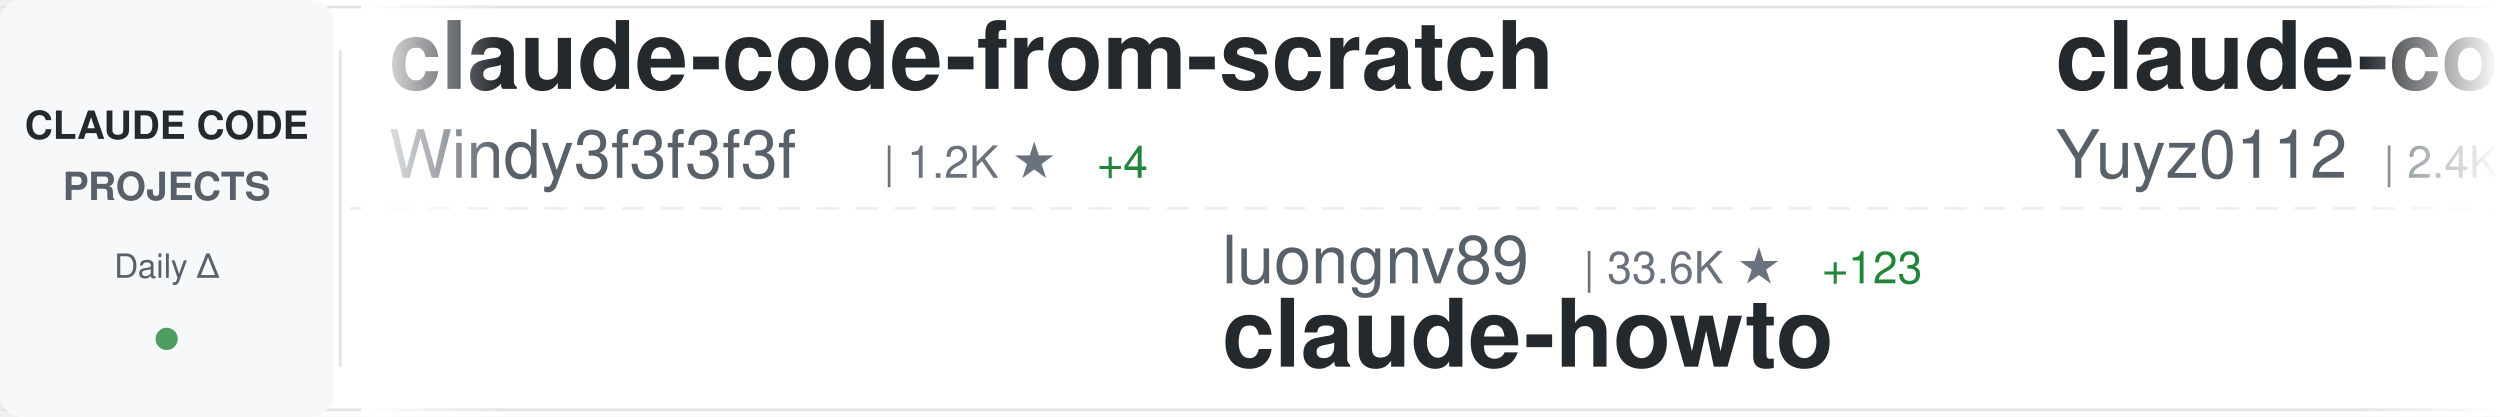
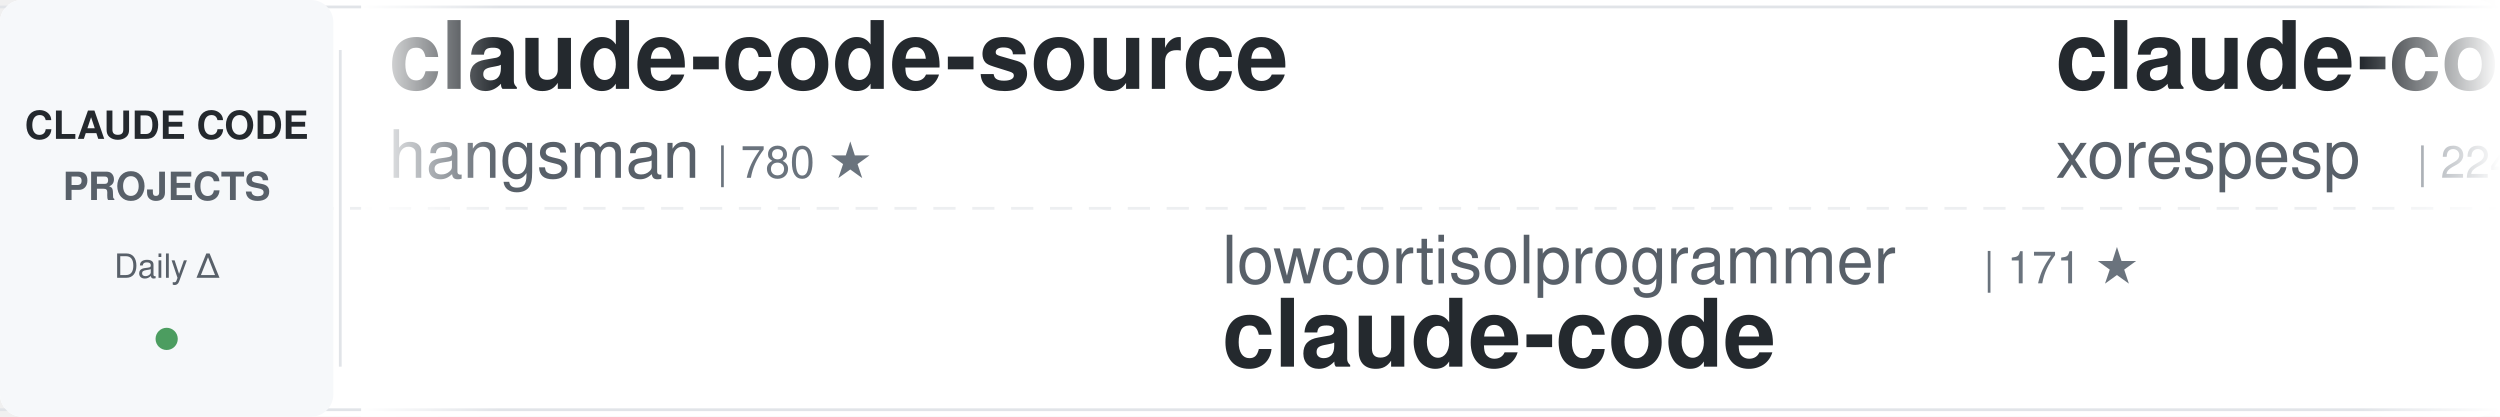
<svg xmlns="http://www.w3.org/2000/svg" width="900" height="150">
  <defs>
    <linearGradient id="awesomeLeftFade" x1="0%" y1="0%" x2="100%" y2="0%">
      <stop offset="0%" style="stop-color:#ffffff;stop-opacity:1" />
      <stop offset="100%" style="stop-color:#ffffff;stop-opacity:0" />
    </linearGradient>
    <linearGradient id="awesomeRightFade" x1="0%" y1="0%" x2="100%" y2="0%">
      <stop offset="0%" style="stop-color:#ffffff;stop-opacity:0" />
      <stop offset="100%" style="stop-color:#ffffff;stop-opacity:1" />
    </linearGradient>
  </defs>
  <rect width="900" height="150" fill="#ffffff" rx="8" />
  <rect x="0" y="2" width="900" height="1" fill="#e1e4e8" />
  <rect x="0" y="147" width="900" height="1" fill="#e1e4e8" />
  <line x1="0" y1="75" x2="900" y2="75" stroke="#e1e4e8" stroke-width="1" stroke-dasharray="8 6" opacity="0.6" />
  <rect x="0" y="0" width="120" height="150" fill="#f6f8fa" rx="8" />
  <text x="60" y="50" font-family="-apple-system, BlinkMacSystemFont, 'Segoe UI', Helvetica, Arial, sans-serif" font-size="14" font-weight="600" fill="#24292e" text-anchor="middle">CLAUDE CODE</text>
  <text x="60" y="72" font-family="-apple-system, BlinkMacSystemFont, 'Segoe UI', Helvetica, Arial, sans-serif" font-size="14" font-weight="600" fill="#586069" text-anchor="middle">PROJECTS</text>
  <text x="60" y="100" font-family="-apple-system, BlinkMacSystemFont, 'Segoe UI', Helvetica, Arial, sans-serif" font-size="12" font-weight="500" fill="#586069" text-anchor="middle">Daily Δ</text>
  <circle cx="60" cy="122" r="4" fill="#22863a" opacity="0.8" />
  <rect x="122" y="18" width="1" height="114" fill="#e1e4e8" />
  <clipPath id="awesomeTickerClip">
    <rect x="130" y="0" width="770" height="150" />
  </clipPath>
  <g clip-path="url(#awesomeTickerClip)">
    <g id="awesomeTickerItems">
      <animateTransform attributeName="transform" attributeType="XML" type="translate" from="0 0" to="-3000 0" dur="54s" repeatCount="indefinite" />
      <g transform="translate(0, 0)">
-         <text x="140" y="32" font-family="-apple-system, BlinkMacSystemFont, 'Segoe UI', Helvetica, Arial, sans-serif" font-size="34" font-weight="600" fill="#24292e">claude-code-from-scratch</text>
-         <text x="140" y="64" font-family="-apple-system, BlinkMacSystemFont, 'Segoe UI', Helvetica, Arial, sans-serif" font-size="24" font-weight="400" fill="#586069">Windy3f3f3f3f</text>
-         <text x="318" y="64" font-family="-apple-system, BlinkMacSystemFont, 'Segoe UI', Helvetica, Arial, sans-serif" font-size="16" font-weight="500" fill="#6a737d">| 1.2K ★</text>
-         <text x="395" y="64" font-family="-apple-system, BlinkMacSystemFont, 'Segoe UI', Helvetica, Arial, sans-serif" font-size="16" font-weight="500" fill="#22863a"> +4</text>
+         <text x="140" y="32" font-family="-apple-system, BlinkMacSystemFont, 'Segoe UI', Helvetica, Arial, sans-serif" font-size="34" font-weight="600" fill="#24292e">claude-code-source</text>
+         <text x="140" y="64" font-family="-apple-system, BlinkMacSystemFont, 'Segoe UI', Helvetica, Arial, sans-serif" font-size="24" font-weight="400" fill="#586069">hangsman</text>
+         <text x="258" y="64" font-family="-apple-system, BlinkMacSystemFont, 'Segoe UI', Helvetica, Arial, sans-serif" font-size="16" font-weight="500" fill="#6a737d">| 780 ★</text>
      </g>
      <g transform="translate(300, 0)">
-         <text x="140" y="102" font-family="-apple-system, BlinkMacSystemFont, 'Segoe UI', Helvetica, Arial, sans-serif" font-size="24" font-weight="400" fill="#586069">luongnv89</text>
-         <text x="270" y="102" font-family="-apple-system, BlinkMacSystemFont, 'Segoe UI', Helvetica, Arial, sans-serif" font-size="16" font-weight="500" fill="#6a737d">| 33.6K ★</text>
-         <text x="356" y="102" font-family="-apple-system, BlinkMacSystemFont, 'Segoe UI', Helvetica, Arial, sans-serif" font-size="16" font-weight="500" fill="#22863a"> +123</text>
-         <text x="140" y="132" font-family="-apple-system, BlinkMacSystemFont, 'Segoe UI', Helvetica, Arial, sans-serif" font-size="34" font-weight="600" fill="#24292e">claude-howto</text>
+         <text x="140" y="102" font-family="-apple-system, BlinkMacSystemFont, 'Segoe UI', Helvetica, Arial, sans-serif" font-size="24" font-weight="400" fill="#586069">lowcortisolprogrammer</text>
+         <text x="414" y="102" font-family="-apple-system, BlinkMacSystemFont, 'Segoe UI', Helvetica, Arial, sans-serif" font-size="16" font-weight="500" fill="#6a737d">| 171 ★</text>
+         <text x="140" y="132" font-family="-apple-system, BlinkMacSystemFont, 'Segoe UI', Helvetica, Arial, sans-serif" font-size="34" font-weight="600" fill="#24292e">claude-code</text>
      </g>
      <g transform="translate(600, 0)">
-         <text x="140" y="32" font-family="-apple-system, BlinkMacSystemFont, 'Segoe UI', Helvetica, Arial, sans-serif" font-size="34" font-weight="600" fill="#24292e">claude-code-reverse</text>
-         <text x="140" y="64" font-family="-apple-system, BlinkMacSystemFont, 'Segoe UI', Helvetica, Arial, sans-serif" font-size="24" font-weight="400" fill="#586069">Yuyz0112</text>
-         <text x="258" y="64" font-family="-apple-system, BlinkMacSystemFont, 'Segoe UI', Helvetica, Arial, sans-serif" font-size="16" font-weight="500" fill="#6a737d">| 2.4K ★</text>
+         <text x="140" y="32" font-family="-apple-system, BlinkMacSystemFont, 'Segoe UI', Helvetica, Arial, sans-serif" font-size="34" font-weight="600" fill="#24292e">claude-code</text>
+         <text x="140" y="64" font-family="-apple-system, BlinkMacSystemFont, 'Segoe UI', Helvetica, Arial, sans-serif" font-size="24" font-weight="400" fill="#586069">xorespesp</text>
+         <text x="270" y="64" font-family="-apple-system, BlinkMacSystemFont, 'Segoe UI', Helvetica, Arial, sans-serif" font-size="16" font-weight="500" fill="#6a737d">| 224 ★</text>
      </g>
      <g transform="translate(900, 0)">
-         <text x="140" y="102" font-family="-apple-system, BlinkMacSystemFont, 'Segoe UI', Helvetica, Arial, sans-serif" font-size="24" font-weight="400" fill="#586069">repowise-dev</text>
-         <text x="306" y="102" font-family="-apple-system, BlinkMacSystemFont, 'Segoe UI', Helvetica, Arial, sans-serif" font-size="16" font-weight="500" fill="#6a737d">| 1.0K ★</text>
-         <text x="383" y="102" font-family="-apple-system, BlinkMacSystemFont, 'Segoe UI', Helvetica, Arial, sans-serif" font-size="16" font-weight="500" fill="#22863a"> +2</text>
-         <text x="140" y="132" font-family="-apple-system, BlinkMacSystemFont, 'Segoe UI', Helvetica, Arial, sans-serif" font-size="34" font-weight="600" fill="#24292e">claude-code-prompts</text>
+         <text x="140" y="102" font-family="-apple-system, BlinkMacSystemFont, 'Segoe UI', Helvetica, Arial, sans-serif" font-size="24" font-weight="400" fill="#586069">darcyegb</text>
+         <text x="258" y="102" font-family="-apple-system, BlinkMacSystemFont, 'Segoe UI', Helvetica, Arial, sans-serif" font-size="16" font-weight="500" fill="#6a737d">| 700 ★</text>
+         <text x="140" y="132" font-family="-apple-system, BlinkMacSystemFont, 'Segoe UI', Helvetica, Arial, sans-serif" font-size="34" font-weight="600" fill="#24292e">ClaudeCodeAgents</text>
      </g>
      <g transform="translate(1200, 0)">
-         <text x="140" y="32" font-family="-apple-system, BlinkMacSystemFont, 'Segoe UI', Helvetica, Arial, sans-serif" font-size="34" font-weight="600" fill="#24292e">collection-claude-code-s...</text>
-         <text x="140" y="64" font-family="-apple-system, BlinkMacSystemFont, 'Segoe UI', Helvetica, Arial, sans-serif" font-size="24" font-weight="400" fill="#586069">chauncygu</text>
-         <text x="270" y="64" font-family="-apple-system, BlinkMacSystemFont, 'Segoe UI', Helvetica, Arial, sans-serif" font-size="16" font-weight="500" fill="#6a737d">| 2.5K ★</text>
-         <text x="347" y="64" font-family="-apple-system, BlinkMacSystemFont, 'Segoe UI', Helvetica, Arial, sans-serif" font-size="16" font-weight="500" fill="#22863a"> +3</text>
+         <text x="140" y="32" font-family="-apple-system, BlinkMacSystemFont, 'Segoe UI', Helvetica, Arial, sans-serif" font-size="34" font-weight="600" fill="#24292e">nanoclaw</text>
+         <text x="140" y="64" font-family="-apple-system, BlinkMacSystemFont, 'Segoe UI', Helvetica, Arial, sans-serif" font-size="24" font-weight="400" fill="#586069">nanocoai</text>
+         <text x="258" y="64" font-family="-apple-system, BlinkMacSystemFont, 'Segoe UI', Helvetica, Arial, sans-serif" font-size="16" font-weight="500" fill="#6a737d">| 29.1K ★</text>
+         <text x="344" y="64" font-family="-apple-system, BlinkMacSystemFont, 'Segoe UI', Helvetica, Arial, sans-serif" font-size="16" font-weight="500" fill="#22863a"> +61</text>
      </g>
      <g transform="translate(1500, 0)">
-         <text x="140" y="102" font-family="-apple-system, BlinkMacSystemFont, 'Segoe UI', Helvetica, Arial, sans-serif" font-size="24" font-weight="400" fill="#586069">kodu-ai</text>
-         <text x="246" y="102" font-family="-apple-system, BlinkMacSystemFont, 'Segoe UI', Helvetica, Arial, sans-serif" font-size="16" font-weight="500" fill="#6a737d">| 5.3K ★</text>
-         <text x="323" y="102" font-family="-apple-system, BlinkMacSystemFont, 'Segoe UI', Helvetica, Arial, sans-serif" font-size="16" font-weight="500" fill="#22863a"> +1</text>
-         <text x="140" y="132" font-family="-apple-system, BlinkMacSystemFont, 'Segoe UI', Helvetica, Arial, sans-serif" font-size="34" font-weight="600" fill="#24292e">claude-coder</text>
+         <text x="140" y="102" font-family="-apple-system, BlinkMacSystemFont, 'Segoe UI', Helvetica, Arial, sans-serif" font-size="24" font-weight="400" fill="#586069">diet103</text>
+         <text x="246" y="102" font-family="-apple-system, BlinkMacSystemFont, 'Segoe UI', Helvetica, Arial, sans-serif" font-size="16" font-weight="500" fill="#6a737d">| 9.7K ★</text>
+         <text x="323" y="102" font-family="-apple-system, BlinkMacSystemFont, 'Segoe UI', Helvetica, Arial, sans-serif" font-size="16" font-weight="500" fill="#22863a"> +5</text>
+         <text x="140" y="132" font-family="-apple-system, BlinkMacSystemFont, 'Segoe UI', Helvetica, Arial, sans-serif" font-size="34" font-weight="600" fill="#24292e">claude-code-infrastructu...</text>
      </g>
      <g transform="translate(1800, 0)">
-         <text x="140" y="32" font-family="-apple-system, BlinkMacSystemFont, 'Segoe UI', Helvetica, Arial, sans-serif" font-size="34" font-weight="600" fill="#24292e">claude-code</text>
-         <text x="140" y="64" font-family="-apple-system, BlinkMacSystemFont, 'Segoe UI', Helvetica, Arial, sans-serif" font-size="24" font-weight="400" fill="#586069">Onewon</text>
-         <text x="234" y="64" font-family="-apple-system, BlinkMacSystemFont, 'Segoe UI', Helvetica, Arial, sans-serif" font-size="16" font-weight="500" fill="#6a737d">| 180 ★</text>
+         <text x="140" y="32" font-family="-apple-system, BlinkMacSystemFont, 'Segoe UI', Helvetica, Arial, sans-serif" font-size="34" font-weight="600" fill="#24292e">Claude-Code-Game-Studios</text>
+         <text x="140" y="64" font-family="-apple-system, BlinkMacSystemFont, 'Segoe UI', Helvetica, Arial, sans-serif" font-size="24" font-weight="400" fill="#586069">Donchitos</text>
+         <text x="270" y="64" font-family="-apple-system, BlinkMacSystemFont, 'Segoe UI', Helvetica, Arial, sans-serif" font-size="16" font-weight="500" fill="#6a737d">| 19.4K ★</text>
+         <text x="356" y="64" font-family="-apple-system, BlinkMacSystemFont, 'Segoe UI', Helvetica, Arial, sans-serif" font-size="16" font-weight="500" fill="#22863a"> +170</text>
      </g>
      <g transform="translate(2100, 0)">
-         <text x="140" y="102" font-family="-apple-system, BlinkMacSystemFont, 'Segoe UI', Helvetica, Arial, sans-serif" font-size="24" font-weight="400" fill="#586069">Donchitos</text>
-         <text x="270" y="102" font-family="-apple-system, BlinkMacSystemFont, 'Segoe UI', Helvetica, Arial, sans-serif" font-size="16" font-weight="500" fill="#6a737d">| 19.4K ★</text>
-         <text x="356" y="102" font-family="-apple-system, BlinkMacSystemFont, 'Segoe UI', Helvetica, Arial, sans-serif" font-size="16" font-weight="500" fill="#22863a"> +186</text>
-         <text x="140" y="132" font-family="-apple-system, BlinkMacSystemFont, 'Segoe UI', Helvetica, Arial, sans-serif" font-size="34" font-weight="600" fill="#24292e">Claude-Code-Game-Studios</text>
+         <text x="140" y="102" font-family="-apple-system, BlinkMacSystemFont, 'Segoe UI', Helvetica, Arial, sans-serif" font-size="24" font-weight="400" fill="#586069">feiskyer</text>
+         <text x="258" y="102" font-family="-apple-system, BlinkMacSystemFont, 'Segoe UI', Helvetica, Arial, sans-serif" font-size="16" font-weight="500" fill="#6a737d">| 1.5K ★</text>
+         <text x="335" y="102" font-family="-apple-system, BlinkMacSystemFont, 'Segoe UI', Helvetica, Arial, sans-serif" font-size="16" font-weight="500" fill="#22863a"> +1</text>
+         <text x="140" y="132" font-family="-apple-system, BlinkMacSystemFont, 'Segoe UI', Helvetica, Arial, sans-serif" font-size="34" font-weight="600" fill="#24292e">claude-code-settings</text>
      </g>
      <g transform="translate(2400, 0)">
-         <text x="140" y="32" font-family="-apple-system, BlinkMacSystemFont, 'Segoe UI', Helvetica, Arial, sans-serif" font-size="34" font-weight="600" fill="#24292e">claude-code</text>
-         <text x="140" y="64" font-family="-apple-system, BlinkMacSystemFont, 'Segoe UI', Helvetica, Arial, sans-serif" font-size="24" font-weight="400" fill="#586069">VineeTagarwaL-code</text>
-         <text x="378" y="64" font-family="-apple-system, BlinkMacSystemFont, 'Segoe UI', Helvetica, Arial, sans-serif" font-size="16" font-weight="500" fill="#6a737d">| 275 ★</text>
-         <text x="446" y="64" font-family="-apple-system, BlinkMacSystemFont, 'Segoe UI', Helvetica, Arial, sans-serif" font-size="16" font-weight="500" fill="#22863a"> +1</text>
+         <text x="140" y="32" font-family="-apple-system, BlinkMacSystemFont, 'Segoe UI', Helvetica, Arial, sans-serif" font-size="34" font-weight="600" fill="#24292e">claude-code-security-rev...</text>
+         <text x="140" y="64" font-family="-apple-system, BlinkMacSystemFont, 'Segoe UI', Helvetica, Arial, sans-serif" font-size="24" font-weight="400" fill="#586069">anthropics</text>
+         <text x="282" y="64" font-family="-apple-system, BlinkMacSystemFont, 'Segoe UI', Helvetica, Arial, sans-serif" font-size="16" font-weight="500" fill="#6a737d">| 4.7K ★</text>
+         <text x="359" y="64" font-family="-apple-system, BlinkMacSystemFont, 'Segoe UI', Helvetica, Arial, sans-serif" font-size="16" font-weight="500" fill="#22863a"> +13</text>
      </g>
      <g transform="translate(2700, 0)">
-         <text x="140" y="102" font-family="-apple-system, BlinkMacSystemFont, 'Segoe UI', Helvetica, Arial, sans-serif" font-size="24" font-weight="400" fill="#586069">Maciek-roboblog</text>
-         <text x="342" y="102" font-family="-apple-system, BlinkMacSystemFont, 'Segoe UI', Helvetica, Arial, sans-serif" font-size="16" font-weight="500" fill="#6a737d">| 8.0K ★</text>
-         <text x="419" y="102" font-family="-apple-system, BlinkMacSystemFont, 'Segoe UI', Helvetica, Arial, sans-serif" font-size="16" font-weight="500" fill="#22863a"> +11</text>
-         <text x="140" y="132" font-family="-apple-system, BlinkMacSystemFont, 'Segoe UI', Helvetica, Arial, sans-serif" font-size="34" font-weight="600" fill="#24292e">Claude-Code-Usage-Monito...</text>
+         <text x="140" y="102" font-family="-apple-system, BlinkMacSystemFont, 'Segoe UI', Helvetica, Arial, sans-serif" font-size="24" font-weight="400" fill="#586069">davila7</text>
+         <text x="246" y="102" font-family="-apple-system, BlinkMacSystemFont, 'Segoe UI', Helvetica, Arial, sans-serif" font-size="16" font-weight="500" fill="#6a737d">| 27.4K ★</text>
+         <text x="332" y="102" font-family="-apple-system, BlinkMacSystemFont, 'Segoe UI', Helvetica, Arial, sans-serif" font-size="16" font-weight="500" fill="#22863a"> +32</text>
+         <text x="140" y="132" font-family="-apple-system, BlinkMacSystemFont, 'Segoe UI', Helvetica, Arial, sans-serif" font-size="34" font-weight="600" fill="#24292e">claude-code-templates</text>
      </g>
      <g transform="translate(3000, 0)">
-         <text x="140" y="32" font-family="-apple-system, BlinkMacSystemFont, 'Segoe UI', Helvetica, Arial, sans-serif" font-size="34" font-weight="600" fill="#24292e">claude-code-from-scratch</text>
-         <text x="140" y="64" font-family="-apple-system, BlinkMacSystemFont, 'Segoe UI', Helvetica, Arial, sans-serif" font-size="24" font-weight="400" fill="#586069">Windy3f3f3f3f</text>
-         <text x="318" y="64" font-family="-apple-system, BlinkMacSystemFont, 'Segoe UI', Helvetica, Arial, sans-serif" font-size="16" font-weight="500" fill="#6a737d">| 1.2K ★</text>
-         <text x="395" y="64" font-family="-apple-system, BlinkMacSystemFont, 'Segoe UI', Helvetica, Arial, sans-serif" font-size="16" font-weight="500" fill="#22863a"> +4</text>
+         <text x="140" y="32" font-family="-apple-system, BlinkMacSystemFont, 'Segoe UI', Helvetica, Arial, sans-serif" font-size="34" font-weight="600" fill="#24292e">claude-code-source</text>
+         <text x="140" y="64" font-family="-apple-system, BlinkMacSystemFont, 'Segoe UI', Helvetica, Arial, sans-serif" font-size="24" font-weight="400" fill="#586069">hangsman</text>
+         <text x="258" y="64" font-family="-apple-system, BlinkMacSystemFont, 'Segoe UI', Helvetica, Arial, sans-serif" font-size="16" font-weight="500" fill="#6a737d">| 780 ★</text>
      </g>
      <g transform="translate(3300, 0)">
-         <text x="140" y="102" font-family="-apple-system, BlinkMacSystemFont, 'Segoe UI', Helvetica, Arial, sans-serif" font-size="24" font-weight="400" fill="#586069">luongnv89</text>
-         <text x="270" y="102" font-family="-apple-system, BlinkMacSystemFont, 'Segoe UI', Helvetica, Arial, sans-serif" font-size="16" font-weight="500" fill="#6a737d">| 33.6K ★</text>
-         <text x="356" y="102" font-family="-apple-system, BlinkMacSystemFont, 'Segoe UI', Helvetica, Arial, sans-serif" font-size="16" font-weight="500" fill="#22863a"> +123</text>
-         <text x="140" y="132" font-family="-apple-system, BlinkMacSystemFont, 'Segoe UI', Helvetica, Arial, sans-serif" font-size="34" font-weight="600" fill="#24292e">claude-howto</text>
+         <text x="140" y="102" font-family="-apple-system, BlinkMacSystemFont, 'Segoe UI', Helvetica, Arial, sans-serif" font-size="24" font-weight="400" fill="#586069">lowcortisolprogrammer</text>
+         <text x="414" y="102" font-family="-apple-system, BlinkMacSystemFont, 'Segoe UI', Helvetica, Arial, sans-serif" font-size="16" font-weight="500" fill="#6a737d">| 171 ★</text>
+         <text x="140" y="132" font-family="-apple-system, BlinkMacSystemFont, 'Segoe UI', Helvetica, Arial, sans-serif" font-size="34" font-weight="600" fill="#24292e">claude-code</text>
      </g>
      <g transform="translate(3600, 0)">
-         <text x="140" y="32" font-family="-apple-system, BlinkMacSystemFont, 'Segoe UI', Helvetica, Arial, sans-serif" font-size="34" font-weight="600" fill="#24292e">claude-code-reverse</text>
-         <text x="140" y="64" font-family="-apple-system, BlinkMacSystemFont, 'Segoe UI', Helvetica, Arial, sans-serif" font-size="24" font-weight="400" fill="#586069">Yuyz0112</text>
-         <text x="258" y="64" font-family="-apple-system, BlinkMacSystemFont, 'Segoe UI', Helvetica, Arial, sans-serif" font-size="16" font-weight="500" fill="#6a737d">| 2.4K ★</text>
+         <text x="140" y="32" font-family="-apple-system, BlinkMacSystemFont, 'Segoe UI', Helvetica, Arial, sans-serif" font-size="34" font-weight="600" fill="#24292e">claude-code</text>
+         <text x="140" y="64" font-family="-apple-system, BlinkMacSystemFont, 'Segoe UI', Helvetica, Arial, sans-serif" font-size="24" font-weight="400" fill="#586069">xorespesp</text>
+         <text x="270" y="64" font-family="-apple-system, BlinkMacSystemFont, 'Segoe UI', Helvetica, Arial, sans-serif" font-size="16" font-weight="500" fill="#6a737d">| 224 ★</text>
      </g>
      <g transform="translate(3900, 0)">
-         <text x="140" y="102" font-family="-apple-system, BlinkMacSystemFont, 'Segoe UI', Helvetica, Arial, sans-serif" font-size="24" font-weight="400" fill="#586069">repowise-dev</text>
-         <text x="306" y="102" font-family="-apple-system, BlinkMacSystemFont, 'Segoe UI', Helvetica, Arial, sans-serif" font-size="16" font-weight="500" fill="#6a737d">| 1.0K ★</text>
-         <text x="383" y="102" font-family="-apple-system, BlinkMacSystemFont, 'Segoe UI', Helvetica, Arial, sans-serif" font-size="16" font-weight="500" fill="#22863a"> +2</text>
-         <text x="140" y="132" font-family="-apple-system, BlinkMacSystemFont, 'Segoe UI', Helvetica, Arial, sans-serif" font-size="34" font-weight="600" fill="#24292e">claude-code-prompts</text>
+         <text x="140" y="102" font-family="-apple-system, BlinkMacSystemFont, 'Segoe UI', Helvetica, Arial, sans-serif" font-size="24" font-weight="400" fill="#586069">darcyegb</text>
+         <text x="258" y="102" font-family="-apple-system, BlinkMacSystemFont, 'Segoe UI', Helvetica, Arial, sans-serif" font-size="16" font-weight="500" fill="#6a737d">| 700 ★</text>
+         <text x="140" y="132" font-family="-apple-system, BlinkMacSystemFont, 'Segoe UI', Helvetica, Arial, sans-serif" font-size="34" font-weight="600" fill="#24292e">ClaudeCodeAgents</text>
      </g>
    </g>
  </g>
  <rect x="130" y="0" width="50" height="150" fill="url(#awesomeLeftFade)" />
  <rect x="850" y="0" width="50" height="150" fill="url(#awesomeRightFade)" />
</svg>
